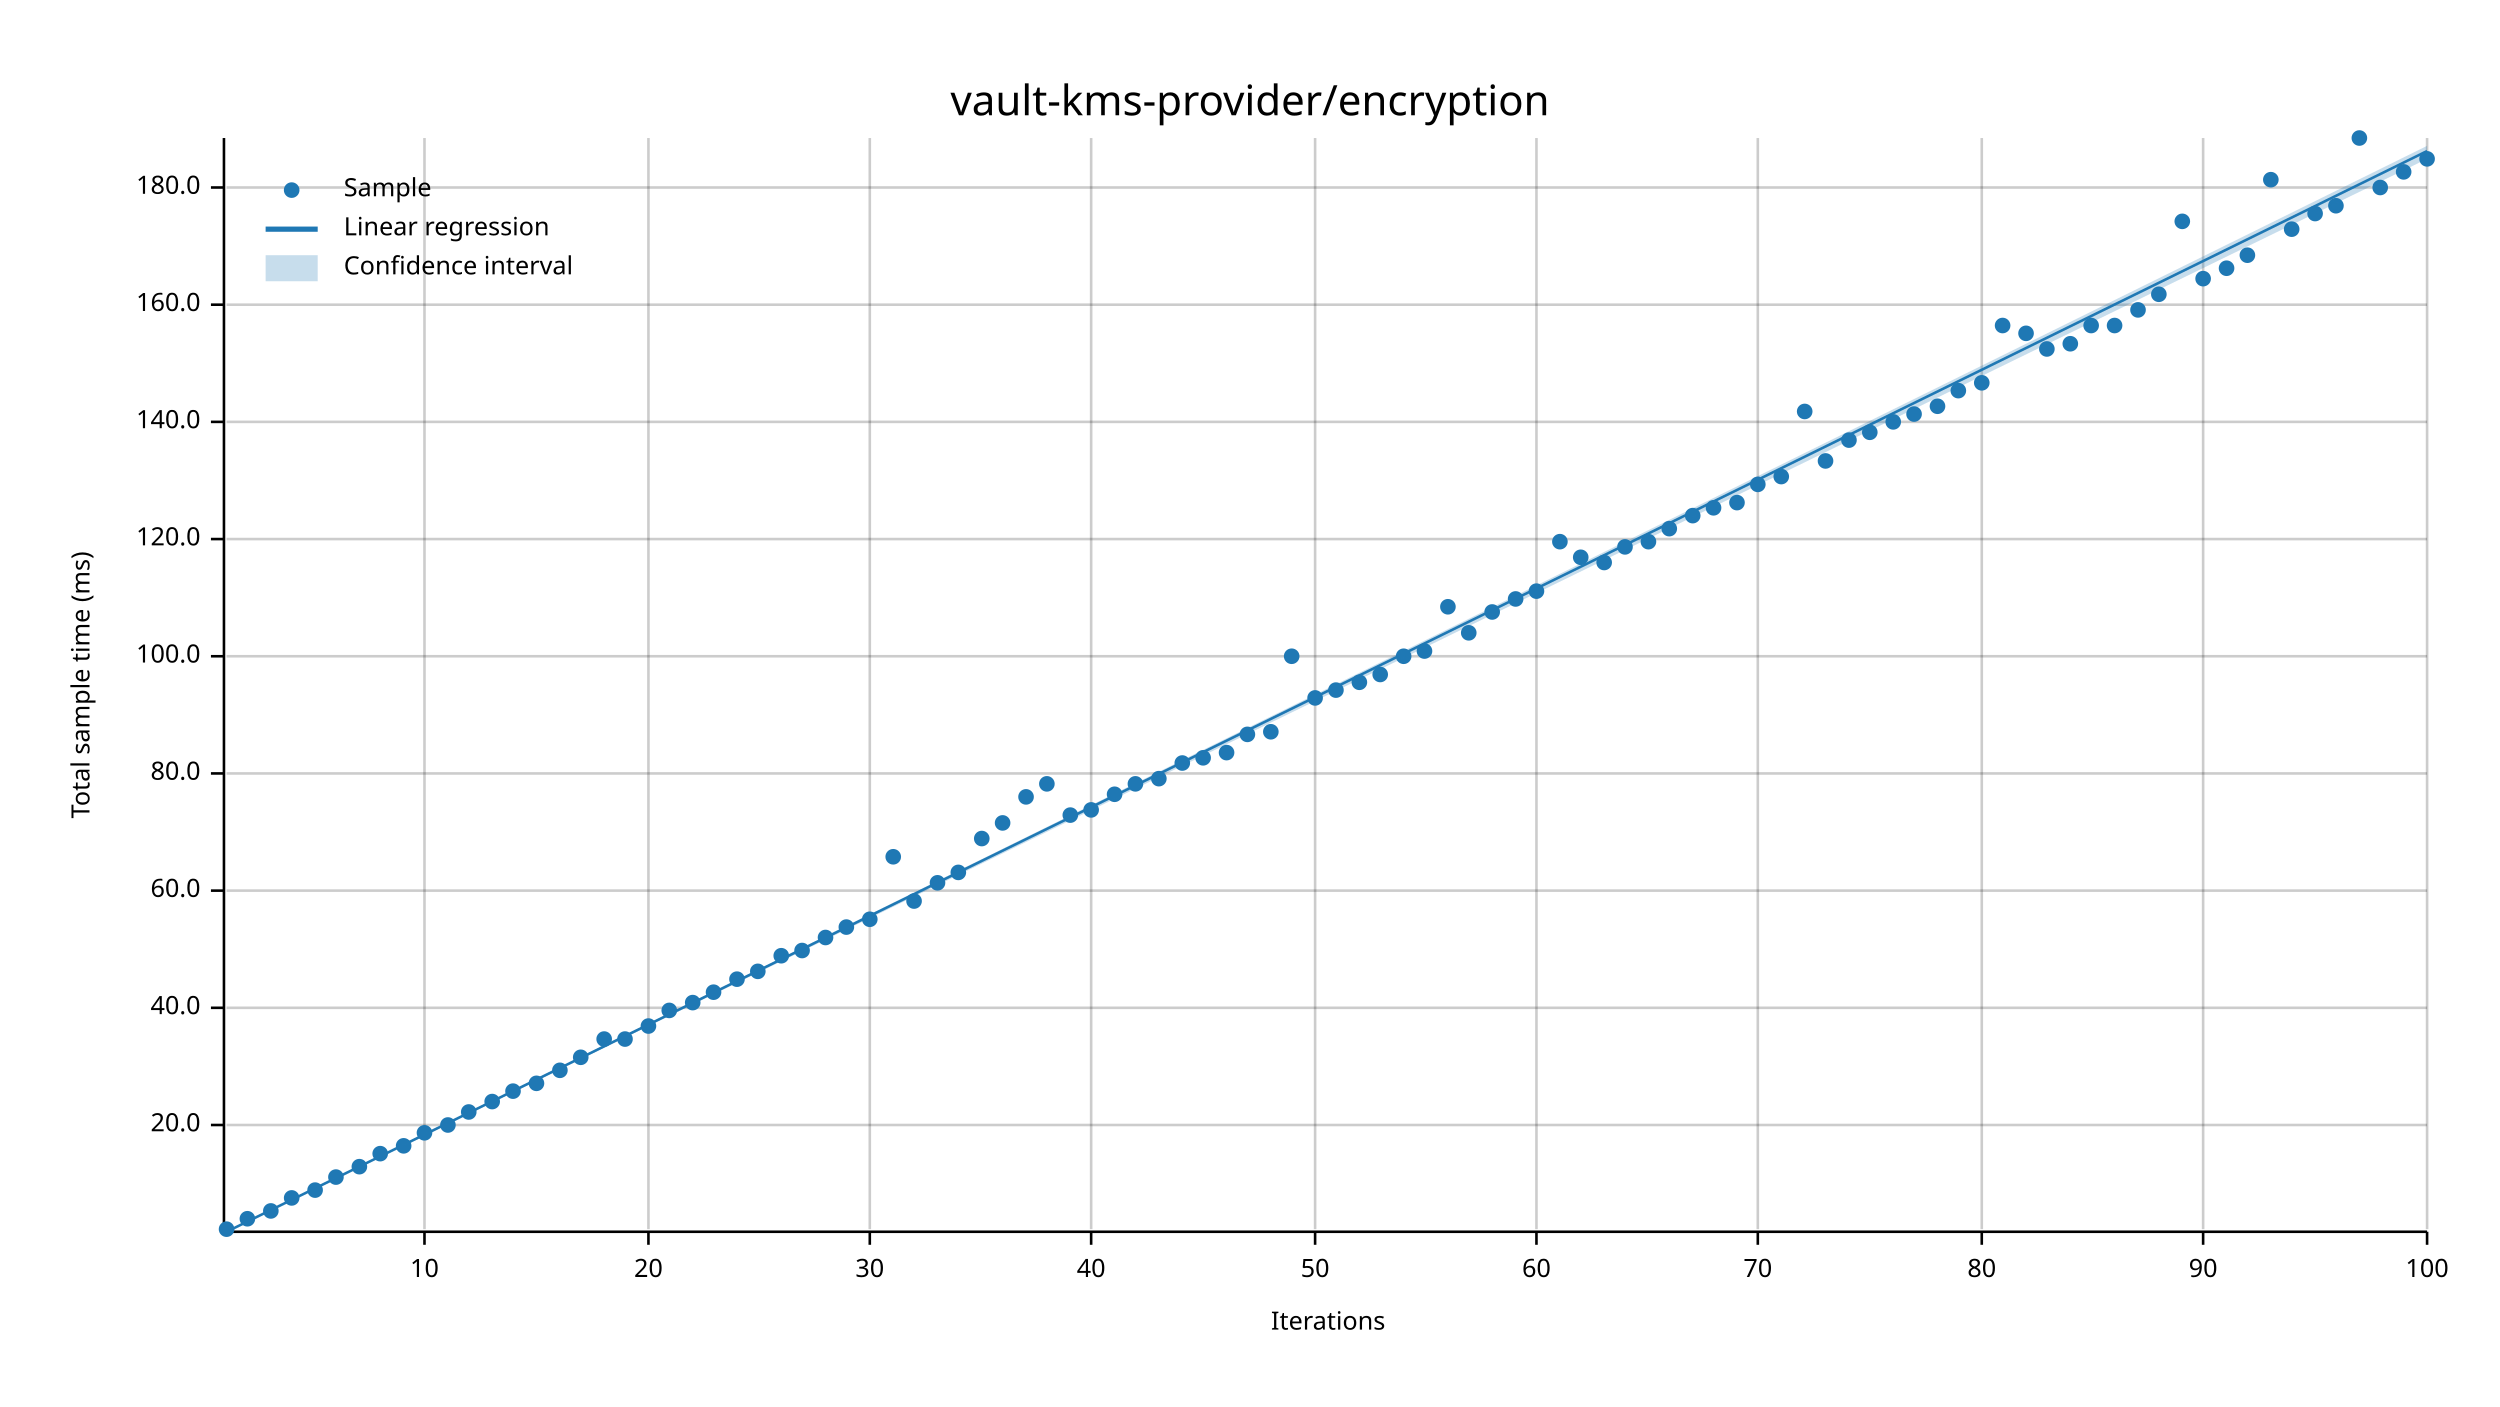
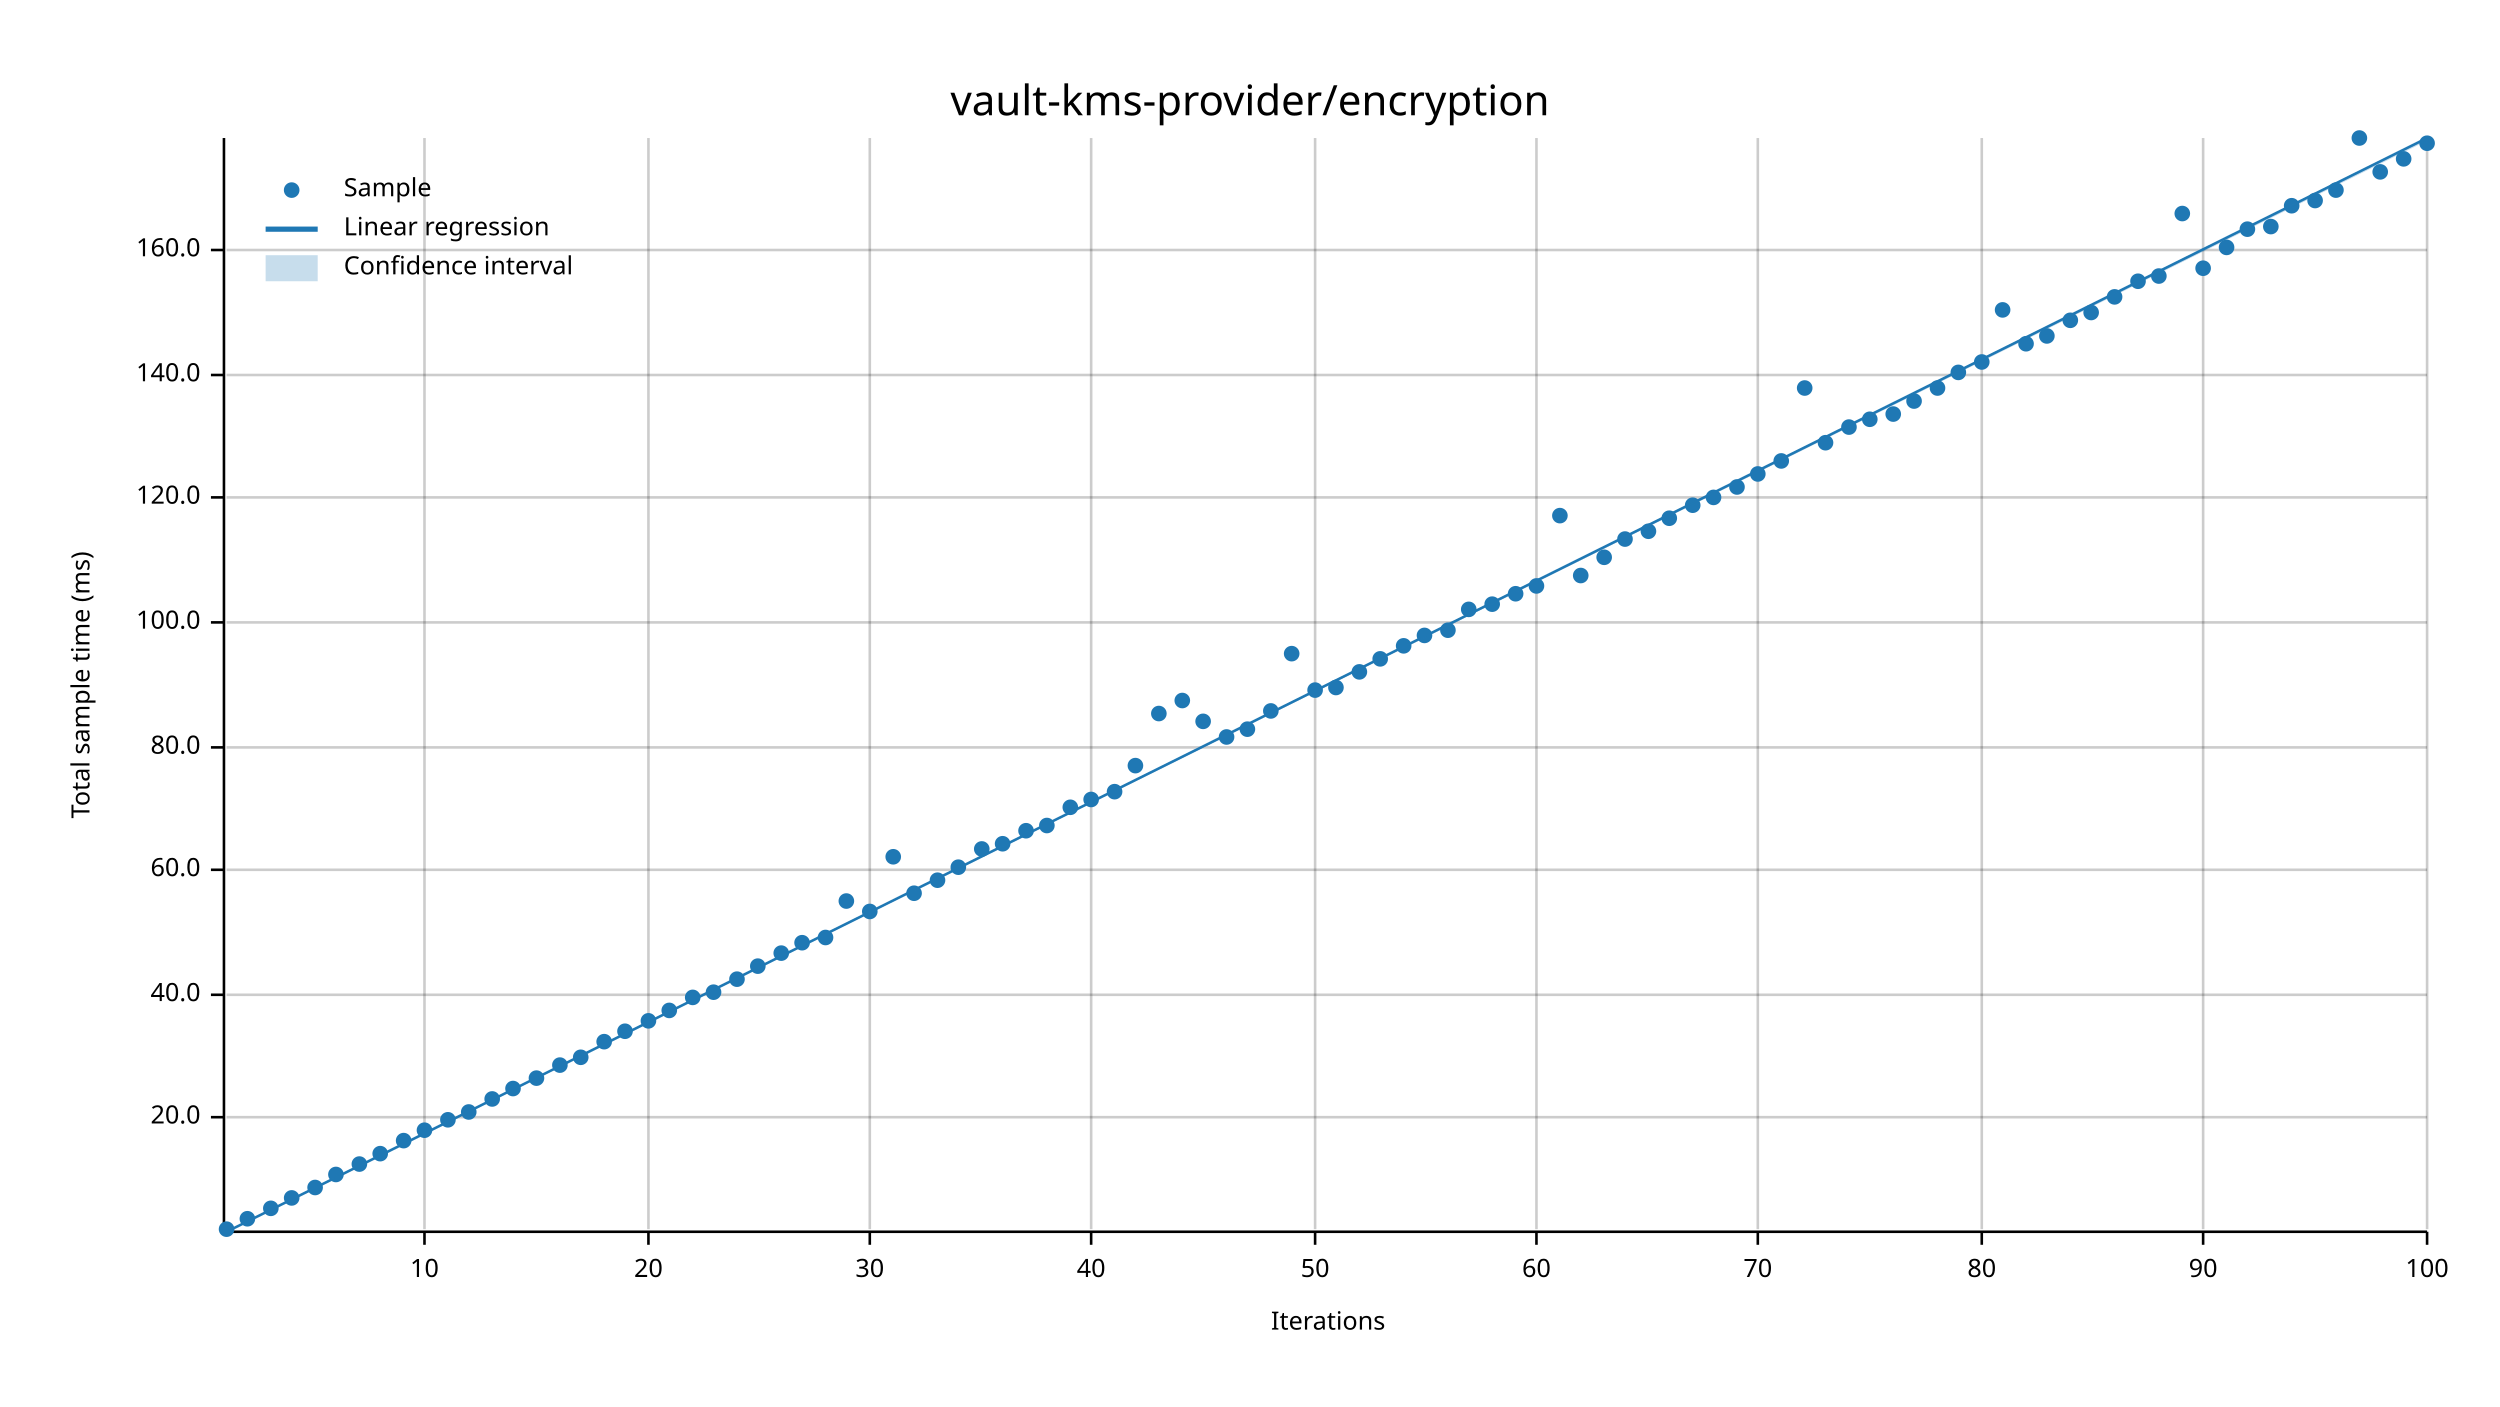
<svg xmlns="http://www.w3.org/2000/svg" width="960" height="540" viewBox="0 0 960 540">
  <text x="480" y="32" dy="0.76em" text-anchor="middle" font-family="sans-serif" font-size="16.129" opacity="1" fill="#000000">
vault-kms-provider/encryption
</text>
  <text x="27" y="263" dy="0.76em" text-anchor="middle" font-family="sans-serif" font-size="9.677" opacity="1" fill="#000000" transform="rotate(270, 27, 263)">
Total sample time (ms)
</text>
  <text x="510" y="513" dy="-0.5ex" text-anchor="middle" font-family="sans-serif" font-size="9.677" opacity="1" fill="#000000">
Iterations
</text>
  <line opacity="0.2" stroke="#000000" stroke-width="1" x1="163" y1="472" x2="163" y2="53" />
  <line opacity="0.2" stroke="#000000" stroke-width="1" x1="249" y1="472" x2="249" y2="53" />
  <line opacity="0.2" stroke="#000000" stroke-width="1" x1="334" y1="472" x2="334" y2="53" />
  <line opacity="0.2" stroke="#000000" stroke-width="1" x1="419" y1="472" x2="419" y2="53" />
  <line opacity="0.2" stroke="#000000" stroke-width="1" x1="505" y1="472" x2="505" y2="53" />
  <line opacity="0.2" stroke="#000000" stroke-width="1" x1="590" y1="472" x2="590" y2="53" />
  <line opacity="0.2" stroke="#000000" stroke-width="1" x1="675" y1="472" x2="675" y2="53" />
  <line opacity="0.2" stroke="#000000" stroke-width="1" x1="761" y1="472" x2="761" y2="53" />
  <line opacity="0.2" stroke="#000000" stroke-width="1" x1="846" y1="472" x2="846" y2="53" />
  <line opacity="0.2" stroke="#000000" stroke-width="1" x1="932" y1="472" x2="932" y2="53" />
-   <line opacity="0.2" stroke="#000000" stroke-width="1" x1="87" y1="432" x2="932" y2="432" />
-   <line opacity="0.2" stroke="#000000" stroke-width="1" x1="87" y1="387" x2="932" y2="387" />
-   <line opacity="0.2" stroke="#000000" stroke-width="1" x1="87" y1="342" x2="932" y2="342" />
-   <line opacity="0.2" stroke="#000000" stroke-width="1" x1="87" y1="297" x2="932" y2="297" />
-   <line opacity="0.2" stroke="#000000" stroke-width="1" x1="87" y1="252" x2="932" y2="252" />
-   <line opacity="0.2" stroke="#000000" stroke-width="1" x1="87" y1="207" x2="932" y2="207" />
-   <line opacity="0.2" stroke="#000000" stroke-width="1" x1="87" y1="162" x2="932" y2="162" />
-   <line opacity="0.2" stroke="#000000" stroke-width="1" x1="87" y1="117" x2="932" y2="117" />
-   <line opacity="0.2" stroke="#000000" stroke-width="1" x1="87" y1="72" x2="932" y2="72" />
+   <line opacity="0.2" stroke="#000000" stroke-width="1" x1="87" y1="429" x2="932" y2="429" />
+   <line opacity="0.2" stroke="#000000" stroke-width="1" x1="87" y1="382" x2="932" y2="382" />
+   <line opacity="0.2" stroke="#000000" stroke-width="1" x1="87" y1="334" x2="932" y2="334" />
+   <line opacity="0.2" stroke="#000000" stroke-width="1" x1="87" y1="287" x2="932" y2="287" />
+   <line opacity="0.2" stroke="#000000" stroke-width="1" x1="87" y1="239" x2="932" y2="239" />
+   <line opacity="0.2" stroke="#000000" stroke-width="1" x1="87" y1="191" x2="932" y2="191" />
+   <line opacity="0.2" stroke="#000000" stroke-width="1" x1="87" y1="144" x2="932" y2="144" />
+   <line opacity="0.2" stroke="#000000" stroke-width="1" x1="87" y1="96" x2="932" y2="96" />
  <polyline fill="none" opacity="1" stroke="#000000" stroke-width="1" points="86,53 86,472 " />
-   <text x="77" y="432" dy="0.5ex" text-anchor="end" font-family="sans-serif" font-size="9.677" opacity="1" fill="#000000">
+   <text x="77" y="429" dy="0.5ex" text-anchor="end" font-family="sans-serif" font-size="9.677" opacity="1" fill="#000000">
20.0
</text>
-   <polyline fill="none" opacity="1" stroke="#000000" stroke-width="1" points="81,432 86,432 " />
-   <text x="77" y="387" dy="0.5ex" text-anchor="end" font-family="sans-serif" font-size="9.677" opacity="1" fill="#000000">
+   <polyline fill="none" opacity="1" stroke="#000000" stroke-width="1" points="81,429 86,429 " />
+   <text x="77" y="382" dy="0.5ex" text-anchor="end" font-family="sans-serif" font-size="9.677" opacity="1" fill="#000000">
40.0
</text>
-   <polyline fill="none" opacity="1" stroke="#000000" stroke-width="1" points="81,387 86,387 " />
-   <text x="77" y="342" dy="0.5ex" text-anchor="end" font-family="sans-serif" font-size="9.677" opacity="1" fill="#000000">
+   <polyline fill="none" opacity="1" stroke="#000000" stroke-width="1" points="81,382 86,382 " />
+   <text x="77" y="334" dy="0.5ex" text-anchor="end" font-family="sans-serif" font-size="9.677" opacity="1" fill="#000000">
60.0
</text>
-   <polyline fill="none" opacity="1" stroke="#000000" stroke-width="1" points="81,342 86,342 " />
-   <text x="77" y="297" dy="0.5ex" text-anchor="end" font-family="sans-serif" font-size="9.677" opacity="1" fill="#000000">
+   <polyline fill="none" opacity="1" stroke="#000000" stroke-width="1" points="81,334 86,334 " />
+   <text x="77" y="287" dy="0.5ex" text-anchor="end" font-family="sans-serif" font-size="9.677" opacity="1" fill="#000000">
80.0
</text>
-   <polyline fill="none" opacity="1" stroke="#000000" stroke-width="1" points="81,297 86,297 " />
-   <text x="77" y="252" dy="0.5ex" text-anchor="end" font-family="sans-serif" font-size="9.677" opacity="1" fill="#000000">
+   <polyline fill="none" opacity="1" stroke="#000000" stroke-width="1" points="81,287 86,287 " />
+   <text x="77" y="239" dy="0.5ex" text-anchor="end" font-family="sans-serif" font-size="9.677" opacity="1" fill="#000000">
100.0
</text>
-   <polyline fill="none" opacity="1" stroke="#000000" stroke-width="1" points="81,252 86,252 " />
-   <text x="77" y="207" dy="0.5ex" text-anchor="end" font-family="sans-serif" font-size="9.677" opacity="1" fill="#000000">
+   <polyline fill="none" opacity="1" stroke="#000000" stroke-width="1" points="81,239 86,239 " />
+   <text x="77" y="191" dy="0.5ex" text-anchor="end" font-family="sans-serif" font-size="9.677" opacity="1" fill="#000000">
120.0
</text>
-   <polyline fill="none" opacity="1" stroke="#000000" stroke-width="1" points="81,207 86,207 " />
-   <text x="77" y="162" dy="0.5ex" text-anchor="end" font-family="sans-serif" font-size="9.677" opacity="1" fill="#000000">
+   <polyline fill="none" opacity="1" stroke="#000000" stroke-width="1" points="81,191 86,191 " />
+   <text x="77" y="144" dy="0.5ex" text-anchor="end" font-family="sans-serif" font-size="9.677" opacity="1" fill="#000000">
140.0
</text>
-   <polyline fill="none" opacity="1" stroke="#000000" stroke-width="1" points="81,162 86,162 " />
-   <text x="77" y="117" dy="0.5ex" text-anchor="end" font-family="sans-serif" font-size="9.677" opacity="1" fill="#000000">
+   <polyline fill="none" opacity="1" stroke="#000000" stroke-width="1" points="81,144 86,144 " />
+   <text x="77" y="96" dy="0.5ex" text-anchor="end" font-family="sans-serif" font-size="9.677" opacity="1" fill="#000000">
160.0
</text>
-   <polyline fill="none" opacity="1" stroke="#000000" stroke-width="1" points="81,117 86,117 " />
-   <text x="77" y="72" dy="0.5ex" text-anchor="end" font-family="sans-serif" font-size="9.677" opacity="1" fill="#000000">
- 180.0
- </text>
-   <polyline fill="none" opacity="1" stroke="#000000" stroke-width="1" points="81,72 86,72 " />
+   <polyline fill="none" opacity="1" stroke="#000000" stroke-width="1" points="81,96 86,96 " />
  <polyline fill="none" opacity="1" stroke="#000000" stroke-width="1" points="87,473 932,473 " />
  <text x="163" y="483" dy="0.76em" text-anchor="middle" font-family="sans-serif" font-size="9.677" opacity="1" fill="#000000">
10
</text>
  <polyline fill="none" opacity="1" stroke="#000000" stroke-width="1" points="163,473 163,478 " />
  <text x="249" y="483" dy="0.76em" text-anchor="middle" font-family="sans-serif" font-size="9.677" opacity="1" fill="#000000">
20
</text>
  <polyline fill="none" opacity="1" stroke="#000000" stroke-width="1" points="249,473 249,478 " />
  <text x="334" y="483" dy="0.76em" text-anchor="middle" font-family="sans-serif" font-size="9.677" opacity="1" fill="#000000">
30
</text>
  <polyline fill="none" opacity="1" stroke="#000000" stroke-width="1" points="334,473 334,478 " />
  <text x="419" y="483" dy="0.76em" text-anchor="middle" font-family="sans-serif" font-size="9.677" opacity="1" fill="#000000">
40
</text>
  <polyline fill="none" opacity="1" stroke="#000000" stroke-width="1" points="419,473 419,478 " />
  <text x="505" y="483" dy="0.76em" text-anchor="middle" font-family="sans-serif" font-size="9.677" opacity="1" fill="#000000">
50
</text>
  <polyline fill="none" opacity="1" stroke="#000000" stroke-width="1" points="505,473 505,478 " />
  <text x="590" y="483" dy="0.76em" text-anchor="middle" font-family="sans-serif" font-size="9.677" opacity="1" fill="#000000">
60
</text>
  <polyline fill="none" opacity="1" stroke="#000000" stroke-width="1" points="590,473 590,478 " />
  <text x="675" y="483" dy="0.76em" text-anchor="middle" font-family="sans-serif" font-size="9.677" opacity="1" fill="#000000">
70
</text>
  <polyline fill="none" opacity="1" stroke="#000000" stroke-width="1" points="675,473 675,478 " />
  <text x="761" y="483" dy="0.76em" text-anchor="middle" font-family="sans-serif" font-size="9.677" opacity="1" fill="#000000">
80
</text>
  <polyline fill="none" opacity="1" stroke="#000000" stroke-width="1" points="761,473 761,478 " />
  <text x="846" y="483" dy="0.76em" text-anchor="middle" font-family="sans-serif" font-size="9.677" opacity="1" fill="#000000">
90
</text>
  <polyline fill="none" opacity="1" stroke="#000000" stroke-width="1" points="846,473 846,478 " />
  <text x="932" y="483" dy="0.76em" text-anchor="middle" font-family="sans-serif" font-size="9.677" opacity="1" fill="#000000">
100
</text>
  <polyline fill="none" opacity="1" stroke="#000000" stroke-width="1" points="932,473 932,478 " />
  <circle cx="87" cy="472" r="3" opacity="1" fill="#1F78B4" stroke="none" stroke-width="1" />
  <circle cx="95" cy="468" r="3" opacity="1" fill="#1F78B4" stroke="none" stroke-width="1" />
-   <circle cx="104" cy="465" r="3" opacity="1" fill="#1F78B4" stroke="none" stroke-width="1" />
+   <circle cx="104" cy="464" r="3" opacity="1" fill="#1F78B4" stroke="none" stroke-width="1" />
  <circle cx="112" cy="460" r="3" opacity="1" fill="#1F78B4" stroke="none" stroke-width="1" />
-   <circle cx="121" cy="457" r="3" opacity="1" fill="#1F78B4" stroke="none" stroke-width="1" />
-   <circle cx="129" cy="452" r="3" opacity="1" fill="#1F78B4" stroke="none" stroke-width="1" />
-   <circle cx="138" cy="448" r="3" opacity="1" fill="#1F78B4" stroke="none" stroke-width="1" />
+   <circle cx="121" cy="456" r="3" opacity="1" fill="#1F78B4" stroke="none" stroke-width="1" />
+   <circle cx="129" cy="451" r="3" opacity="1" fill="#1F78B4" stroke="none" stroke-width="1" />
+   <circle cx="138" cy="447" r="3" opacity="1" fill="#1F78B4" stroke="none" stroke-width="1" />
  <circle cx="146" cy="443" r="3" opacity="1" fill="#1F78B4" stroke="none" stroke-width="1" />
-   <circle cx="155" cy="440" r="3" opacity="1" fill="#1F78B4" stroke="none" stroke-width="1" />
-   <circle cx="163" cy="435" r="3" opacity="1" fill="#1F78B4" stroke="none" stroke-width="1" />
-   <circle cx="172" cy="432" r="3" opacity="1" fill="#1F78B4" stroke="none" stroke-width="1" />
+   <circle cx="155" cy="438" r="3" opacity="1" fill="#1F78B4" stroke="none" stroke-width="1" />
+   <circle cx="163" cy="434" r="3" opacity="1" fill="#1F78B4" stroke="none" stroke-width="1" />
+   <circle cx="172" cy="430" r="3" opacity="1" fill="#1F78B4" stroke="none" stroke-width="1" />
  <circle cx="180" cy="427" r="3" opacity="1" fill="#1F78B4" stroke="none" stroke-width="1" />
-   <circle cx="189" cy="423" r="3" opacity="1" fill="#1F78B4" stroke="none" stroke-width="1" />
-   <circle cx="197" cy="419" r="3" opacity="1" fill="#1F78B4" stroke="none" stroke-width="1" />
-   <circle cx="206" cy="416" r="3" opacity="1" fill="#1F78B4" stroke="none" stroke-width="1" />
-   <circle cx="215" cy="411" r="3" opacity="1" fill="#1F78B4" stroke="none" stroke-width="1" />
+   <circle cx="189" cy="422" r="3" opacity="1" fill="#1F78B4" stroke="none" stroke-width="1" />
+   <circle cx="197" cy="418" r="3" opacity="1" fill="#1F78B4" stroke="none" stroke-width="1" />
+   <circle cx="206" cy="414" r="3" opacity="1" fill="#1F78B4" stroke="none" stroke-width="1" />
+   <circle cx="215" cy="409" r="3" opacity="1" fill="#1F78B4" stroke="none" stroke-width="1" />
  <circle cx="223" cy="406" r="3" opacity="1" fill="#1F78B4" stroke="none" stroke-width="1" />
-   <circle cx="232" cy="399" r="3" opacity="1" fill="#1F78B4" stroke="none" stroke-width="1" />
-   <circle cx="240" cy="399" r="3" opacity="1" fill="#1F78B4" stroke="none" stroke-width="1" />
-   <circle cx="249" cy="394" r="3" opacity="1" fill="#1F78B4" stroke="none" stroke-width="1" />
+   <circle cx="232" cy="400" r="3" opacity="1" fill="#1F78B4" stroke="none" stroke-width="1" />
+   <circle cx="240" cy="396" r="3" opacity="1" fill="#1F78B4" stroke="none" stroke-width="1" />
+   <circle cx="249" cy="392" r="3" opacity="1" fill="#1F78B4" stroke="none" stroke-width="1" />
  <circle cx="257" cy="388" r="3" opacity="1" fill="#1F78B4" stroke="none" stroke-width="1" />
-   <circle cx="266" cy="385" r="3" opacity="1" fill="#1F78B4" stroke="none" stroke-width="1" />
+   <circle cx="266" cy="383" r="3" opacity="1" fill="#1F78B4" stroke="none" stroke-width="1" />
  <circle cx="274" cy="381" r="3" opacity="1" fill="#1F78B4" stroke="none" stroke-width="1" />
  <circle cx="283" cy="376" r="3" opacity="1" fill="#1F78B4" stroke="none" stroke-width="1" />
-   <circle cx="291" cy="373" r="3" opacity="1" fill="#1F78B4" stroke="none" stroke-width="1" />
-   <circle cx="300" cy="367" r="3" opacity="1" fill="#1F78B4" stroke="none" stroke-width="1" />
-   <circle cx="308" cy="365" r="3" opacity="1" fill="#1F78B4" stroke="none" stroke-width="1" />
+   <circle cx="291" cy="371" r="3" opacity="1" fill="#1F78B4" stroke="none" stroke-width="1" />
+   <circle cx="300" cy="366" r="3" opacity="1" fill="#1F78B4" stroke="none" stroke-width="1" />
+   <circle cx="308" cy="362" r="3" opacity="1" fill="#1F78B4" stroke="none" stroke-width="1" />
  <circle cx="317" cy="360" r="3" opacity="1" fill="#1F78B4" stroke="none" stroke-width="1" />
-   <circle cx="325" cy="356" r="3" opacity="1" fill="#1F78B4" stroke="none" stroke-width="1" />
-   <circle cx="334" cy="353" r="3" opacity="1" fill="#1F78B4" stroke="none" stroke-width="1" />
+   <circle cx="325" cy="346" r="3" opacity="1" fill="#1F78B4" stroke="none" stroke-width="1" />
+   <circle cx="334" cy="350" r="3" opacity="1" fill="#1F78B4" stroke="none" stroke-width="1" />
  <circle cx="343" cy="329" r="3" opacity="1" fill="#1F78B4" stroke="none" stroke-width="1" />
-   <circle cx="351" cy="346" r="3" opacity="1" fill="#1F78B4" stroke="none" stroke-width="1" />
-   <circle cx="360" cy="339" r="3" opacity="1" fill="#1F78B4" stroke="none" stroke-width="1" />
-   <circle cx="368" cy="335" r="3" opacity="1" fill="#1F78B4" stroke="none" stroke-width="1" />
-   <circle cx="377" cy="322" r="3" opacity="1" fill="#1F78B4" stroke="none" stroke-width="1" />
-   <circle cx="385" cy="316" r="3" opacity="1" fill="#1F78B4" stroke="none" stroke-width="1" />
-   <circle cx="394" cy="306" r="3" opacity="1" fill="#1F78B4" stroke="none" stroke-width="1" />
-   <circle cx="402" cy="301" r="3" opacity="1" fill="#1F78B4" stroke="none" stroke-width="1" />
-   <circle cx="411" cy="313" r="3" opacity="1" fill="#1F78B4" stroke="none" stroke-width="1" />
-   <circle cx="419" cy="311" r="3" opacity="1" fill="#1F78B4" stroke="none" stroke-width="1" />
-   <circle cx="428" cy="305" r="3" opacity="1" fill="#1F78B4" stroke="none" stroke-width="1" />
-   <circle cx="436" cy="301" r="3" opacity="1" fill="#1F78B4" stroke="none" stroke-width="1" />
-   <circle cx="445" cy="299" r="3" opacity="1" fill="#1F78B4" stroke="none" stroke-width="1" />
-   <circle cx="454" cy="293" r="3" opacity="1" fill="#1F78B4" stroke="none" stroke-width="1" />
-   <circle cx="462" cy="291" r="3" opacity="1" fill="#1F78B4" stroke="none" stroke-width="1" />
-   <circle cx="471" cy="289" r="3" opacity="1" fill="#1F78B4" stroke="none" stroke-width="1" />
-   <circle cx="479" cy="282" r="3" opacity="1" fill="#1F78B4" stroke="none" stroke-width="1" />
-   <circle cx="488" cy="281" r="3" opacity="1" fill="#1F78B4" stroke="none" stroke-width="1" />
-   <circle cx="496" cy="252" r="3" opacity="1" fill="#1F78B4" stroke="none" stroke-width="1" />
-   <circle cx="505" cy="268" r="3" opacity="1" fill="#1F78B4" stroke="none" stroke-width="1" />
-   <circle cx="513" cy="265" r="3" opacity="1" fill="#1F78B4" stroke="none" stroke-width="1" />
-   <circle cx="522" cy="262" r="3" opacity="1" fill="#1F78B4" stroke="none" stroke-width="1" />
-   <circle cx="530" cy="259" r="3" opacity="1" fill="#1F78B4" stroke="none" stroke-width="1" />
-   <circle cx="539" cy="252" r="3" opacity="1" fill="#1F78B4" stroke="none" stroke-width="1" />
-   <circle cx="547" cy="250" r="3" opacity="1" fill="#1F78B4" stroke="none" stroke-width="1" />
-   <circle cx="556" cy="233" r="3" opacity="1" fill="#1F78B4" stroke="none" stroke-width="1" />
-   <circle cx="564" cy="243" r="3" opacity="1" fill="#1F78B4" stroke="none" stroke-width="1" />
-   <circle cx="573" cy="235" r="3" opacity="1" fill="#1F78B4" stroke="none" stroke-width="1" />
-   <circle cx="582" cy="230" r="3" opacity="1" fill="#1F78B4" stroke="none" stroke-width="1" />
-   <circle cx="590" cy="227" r="3" opacity="1" fill="#1F78B4" stroke="none" stroke-width="1" />
-   <circle cx="599" cy="208" r="3" opacity="1" fill="#1F78B4" stroke="none" stroke-width="1" />
-   <circle cx="607" cy="214" r="3" opacity="1" fill="#1F78B4" stroke="none" stroke-width="1" />
-   <circle cx="616" cy="216" r="3" opacity="1" fill="#1F78B4" stroke="none" stroke-width="1" />
-   <circle cx="624" cy="210" r="3" opacity="1" fill="#1F78B4" stroke="none" stroke-width="1" />
-   <circle cx="633" cy="208" r="3" opacity="1" fill="#1F78B4" stroke="none" stroke-width="1" />
-   <circle cx="641" cy="203" r="3" opacity="1" fill="#1F78B4" stroke="none" stroke-width="1" />
-   <circle cx="650" cy="198" r="3" opacity="1" fill="#1F78B4" stroke="none" stroke-width="1" />
-   <circle cx="658" cy="195" r="3" opacity="1" fill="#1F78B4" stroke="none" stroke-width="1" />
-   <circle cx="667" cy="193" r="3" opacity="1" fill="#1F78B4" stroke="none" stroke-width="1" />
-   <circle cx="675" cy="186" r="3" opacity="1" fill="#1F78B4" stroke="none" stroke-width="1" />
-   <circle cx="684" cy="183" r="3" opacity="1" fill="#1F78B4" stroke="none" stroke-width="1" />
-   <circle cx="693" cy="158" r="3" opacity="1" fill="#1F78B4" stroke="none" stroke-width="1" />
-   <circle cx="701" cy="177" r="3" opacity="1" fill="#1F78B4" stroke="none" stroke-width="1" />
-   <circle cx="710" cy="169" r="3" opacity="1" fill="#1F78B4" stroke="none" stroke-width="1" />
-   <circle cx="718" cy="166" r="3" opacity="1" fill="#1F78B4" stroke="none" stroke-width="1" />
-   <circle cx="727" cy="162" r="3" opacity="1" fill="#1F78B4" stroke="none" stroke-width="1" />
-   <circle cx="735" cy="159" r="3" opacity="1" fill="#1F78B4" stroke="none" stroke-width="1" />
-   <circle cx="744" cy="156" r="3" opacity="1" fill="#1F78B4" stroke="none" stroke-width="1" />
-   <circle cx="752" cy="150" r="3" opacity="1" fill="#1F78B4" stroke="none" stroke-width="1" />
-   <circle cx="761" cy="147" r="3" opacity="1" fill="#1F78B4" stroke="none" stroke-width="1" />
-   <circle cx="769" cy="125" r="3" opacity="1" fill="#1F78B4" stroke="none" stroke-width="1" />
-   <circle cx="778" cy="128" r="3" opacity="1" fill="#1F78B4" stroke="none" stroke-width="1" />
-   <circle cx="786" cy="134" r="3" opacity="1" fill="#1F78B4" stroke="none" stroke-width="1" />
-   <circle cx="795" cy="132" r="3" opacity="1" fill="#1F78B4" stroke="none" stroke-width="1" />
-   <circle cx="803" cy="125" r="3" opacity="1" fill="#1F78B4" stroke="none" stroke-width="1" />
-   <circle cx="812" cy="125" r="3" opacity="1" fill="#1F78B4" stroke="none" stroke-width="1" />
-   <circle cx="821" cy="119" r="3" opacity="1" fill="#1F78B4" stroke="none" stroke-width="1" />
-   <circle cx="829" cy="113" r="3" opacity="1" fill="#1F78B4" stroke="none" stroke-width="1" />
-   <circle cx="838" cy="85" r="3" opacity="1" fill="#1F78B4" stroke="none" stroke-width="1" />
-   <circle cx="846" cy="107" r="3" opacity="1" fill="#1F78B4" stroke="none" stroke-width="1" />
-   <circle cx="855" cy="103" r="3" opacity="1" fill="#1F78B4" stroke="none" stroke-width="1" />
-   <circle cx="863" cy="98" r="3" opacity="1" fill="#1F78B4" stroke="none" stroke-width="1" />
-   <circle cx="872" cy="69" r="3" opacity="1" fill="#1F78B4" stroke="none" stroke-width="1" />
-   <circle cx="880" cy="88" r="3" opacity="1" fill="#1F78B4" stroke="none" stroke-width="1" />
-   <circle cx="889" cy="82" r="3" opacity="1" fill="#1F78B4" stroke="none" stroke-width="1" />
-   <circle cx="897" cy="79" r="3" opacity="1" fill="#1F78B4" stroke="none" stroke-width="1" />
+   <circle cx="351" cy="343" r="3" opacity="1" fill="#1F78B4" stroke="none" stroke-width="1" />
+   <circle cx="360" cy="338" r="3" opacity="1" fill="#1F78B4" stroke="none" stroke-width="1" />
+   <circle cx="368" cy="333" r="3" opacity="1" fill="#1F78B4" stroke="none" stroke-width="1" />
+   <circle cx="377" cy="326" r="3" opacity="1" fill="#1F78B4" stroke="none" stroke-width="1" />
+   <circle cx="385" cy="324" r="3" opacity="1" fill="#1F78B4" stroke="none" stroke-width="1" />
+   <circle cx="394" cy="319" r="3" opacity="1" fill="#1F78B4" stroke="none" stroke-width="1" />
+   <circle cx="402" cy="317" r="3" opacity="1" fill="#1F78B4" stroke="none" stroke-width="1" />
+   <circle cx="411" cy="310" r="3" opacity="1" fill="#1F78B4" stroke="none" stroke-width="1" />
+   <circle cx="419" cy="307" r="3" opacity="1" fill="#1F78B4" stroke="none" stroke-width="1" />
+   <circle cx="428" cy="304" r="3" opacity="1" fill="#1F78B4" stroke="none" stroke-width="1" />
+   <circle cx="436" cy="294" r="3" opacity="1" fill="#1F78B4" stroke="none" stroke-width="1" />
+   <circle cx="445" cy="274" r="3" opacity="1" fill="#1F78B4" stroke="none" stroke-width="1" />
+   <circle cx="454" cy="269" r="3" opacity="1" fill="#1F78B4" stroke="none" stroke-width="1" />
+   <circle cx="462" cy="277" r="3" opacity="1" fill="#1F78B4" stroke="none" stroke-width="1" />
+   <circle cx="471" cy="283" r="3" opacity="1" fill="#1F78B4" stroke="none" stroke-width="1" />
+   <circle cx="479" cy="280" r="3" opacity="1" fill="#1F78B4" stroke="none" stroke-width="1" />
+   <circle cx="488" cy="273" r="3" opacity="1" fill="#1F78B4" stroke="none" stroke-width="1" />
+   <circle cx="496" cy="251" r="3" opacity="1" fill="#1F78B4" stroke="none" stroke-width="1" />
+   <circle cx="505" cy="265" r="3" opacity="1" fill="#1F78B4" stroke="none" stroke-width="1" />
+   <circle cx="513" cy="264" r="3" opacity="1" fill="#1F78B4" stroke="none" stroke-width="1" />
+   <circle cx="522" cy="258" r="3" opacity="1" fill="#1F78B4" stroke="none" stroke-width="1" />
+   <circle cx="530" cy="253" r="3" opacity="1" fill="#1F78B4" stroke="none" stroke-width="1" />
+   <circle cx="539" cy="248" r="3" opacity="1" fill="#1F78B4" stroke="none" stroke-width="1" />
+   <circle cx="547" cy="244" r="3" opacity="1" fill="#1F78B4" stroke="none" stroke-width="1" />
+   <circle cx="556" cy="242" r="3" opacity="1" fill="#1F78B4" stroke="none" stroke-width="1" />
+   <circle cx="564" cy="234" r="3" opacity="1" fill="#1F78B4" stroke="none" stroke-width="1" />
+   <circle cx="573" cy="232" r="3" opacity="1" fill="#1F78B4" stroke="none" stroke-width="1" />
+   <circle cx="582" cy="228" r="3" opacity="1" fill="#1F78B4" stroke="none" stroke-width="1" />
+   <circle cx="590" cy="225" r="3" opacity="1" fill="#1F78B4" stroke="none" stroke-width="1" />
+   <circle cx="599" cy="198" r="3" opacity="1" fill="#1F78B4" stroke="none" stroke-width="1" />
+   <circle cx="607" cy="221" r="3" opacity="1" fill="#1F78B4" stroke="none" stroke-width="1" />
+   <circle cx="616" cy="214" r="3" opacity="1" fill="#1F78B4" stroke="none" stroke-width="1" />
+   <circle cx="624" cy="207" r="3" opacity="1" fill="#1F78B4" stroke="none" stroke-width="1" />
+   <circle cx="633" cy="204" r="3" opacity="1" fill="#1F78B4" stroke="none" stroke-width="1" />
+   <circle cx="641" cy="199" r="3" opacity="1" fill="#1F78B4" stroke="none" stroke-width="1" />
+   <circle cx="650" cy="194" r="3" opacity="1" fill="#1F78B4" stroke="none" stroke-width="1" />
+   <circle cx="658" cy="191" r="3" opacity="1" fill="#1F78B4" stroke="none" stroke-width="1" />
+   <circle cx="667" cy="187" r="3" opacity="1" fill="#1F78B4" stroke="none" stroke-width="1" />
+   <circle cx="675" cy="182" r="3" opacity="1" fill="#1F78B4" stroke="none" stroke-width="1" />
+   <circle cx="684" cy="177" r="3" opacity="1" fill="#1F78B4" stroke="none" stroke-width="1" />
+   <circle cx="693" cy="149" r="3" opacity="1" fill="#1F78B4" stroke="none" stroke-width="1" />
+   <circle cx="701" cy="170" r="3" opacity="1" fill="#1F78B4" stroke="none" stroke-width="1" />
+   <circle cx="710" cy="164" r="3" opacity="1" fill="#1F78B4" stroke="none" stroke-width="1" />
+   <circle cx="718" cy="161" r="3" opacity="1" fill="#1F78B4" stroke="none" stroke-width="1" />
+   <circle cx="727" cy="159" r="3" opacity="1" fill="#1F78B4" stroke="none" stroke-width="1" />
+   <circle cx="735" cy="154" r="3" opacity="1" fill="#1F78B4" stroke="none" stroke-width="1" />
+   <circle cx="744" cy="149" r="3" opacity="1" fill="#1F78B4" stroke="none" stroke-width="1" />
+   <circle cx="752" cy="143" r="3" opacity="1" fill="#1F78B4" stroke="none" stroke-width="1" />
+   <circle cx="761" cy="139" r="3" opacity="1" fill="#1F78B4" stroke="none" stroke-width="1" />
+   <circle cx="769" cy="119" r="3" opacity="1" fill="#1F78B4" stroke="none" stroke-width="1" />
+   <circle cx="778" cy="132" r="3" opacity="1" fill="#1F78B4" stroke="none" stroke-width="1" />
+   <circle cx="786" cy="129" r="3" opacity="1" fill="#1F78B4" stroke="none" stroke-width="1" />
+   <circle cx="795" cy="123" r="3" opacity="1" fill="#1F78B4" stroke="none" stroke-width="1" />
+   <circle cx="803" cy="120" r="3" opacity="1" fill="#1F78B4" stroke="none" stroke-width="1" />
+   <circle cx="812" cy="114" r="3" opacity="1" fill="#1F78B4" stroke="none" stroke-width="1" />
+   <circle cx="821" cy="108" r="3" opacity="1" fill="#1F78B4" stroke="none" stroke-width="1" />
+   <circle cx="829" cy="106" r="3" opacity="1" fill="#1F78B4" stroke="none" stroke-width="1" />
+   <circle cx="838" cy="82" r="3" opacity="1" fill="#1F78B4" stroke="none" stroke-width="1" />
+   <circle cx="846" cy="103" r="3" opacity="1" fill="#1F78B4" stroke="none" stroke-width="1" />
+   <circle cx="855" cy="95" r="3" opacity="1" fill="#1F78B4" stroke="none" stroke-width="1" />
+   <circle cx="863" cy="88" r="3" opacity="1" fill="#1F78B4" stroke="none" stroke-width="1" />
+   <circle cx="872" cy="87" r="3" opacity="1" fill="#1F78B4" stroke="none" stroke-width="1" />
+   <circle cx="880" cy="79" r="3" opacity="1" fill="#1F78B4" stroke="none" stroke-width="1" />
+   <circle cx="889" cy="77" r="3" opacity="1" fill="#1F78B4" stroke="none" stroke-width="1" />
+   <circle cx="897" cy="73" r="3" opacity="1" fill="#1F78B4" stroke="none" stroke-width="1" />
  <circle cx="906" cy="53" r="3" opacity="1" fill="#1F78B4" stroke="none" stroke-width="1" />
-   <circle cx="914" cy="72" r="3" opacity="1" fill="#1F78B4" stroke="none" stroke-width="1" />
-   <circle cx="923" cy="66" r="3" opacity="1" fill="#1F78B4" stroke="none" stroke-width="1" />
-   <circle cx="932" cy="61" r="3" opacity="1" fill="#1F78B4" stroke="none" stroke-width="1" />
-   <polyline fill="none" opacity="1" stroke="#1F78B4" stroke-width="1" points="87,473 932,58 " />
-   <polygon opacity="0.25" fill="#1F78B4" points="87,473 932,61 932,56 " />
+   <circle cx="914" cy="66" r="3" opacity="1" fill="#1F78B4" stroke="none" stroke-width="1" />
+   <circle cx="923" cy="61" r="3" opacity="1" fill="#1F78B4" stroke="none" stroke-width="1" />
+   <circle cx="932" cy="55" r="3" opacity="1" fill="#1F78B4" stroke="none" stroke-width="1" />
+   <polyline fill="none" opacity="1" stroke="#1F78B4" stroke-width="1" points="87,473 932,53 " />
+   <polygon opacity="0.25" fill="#1F78B4" points="87,473 932,54 932,53 " />
  <text x="132" y="68" dy="0.76em" text-anchor="start" font-family="sans-serif" font-size="9.677" opacity="1" fill="#000000">
Sample
</text>
  <text x="132" y="83" dy="0.76em" text-anchor="start" font-family="sans-serif" font-size="9.677" opacity="1" fill="#000000">
Linear regression
</text>
  <text x="132" y="98" dy="0.76em" text-anchor="start" font-family="sans-serif" font-size="9.677" opacity="1" fill="#000000">
Confidence interval
</text>
  <circle cx="112" cy="73" r="3" opacity="1" fill="#1F78B4" stroke="none" stroke-width="1" />
  <polyline fill="none" opacity="1" stroke="#1F78B4" stroke-width="2" points="102,88 122,88 " />
  <rect x="102" y="98" width="20" height="10" opacity="0.25" fill="#1F78B4" stroke="none" />
</svg>
